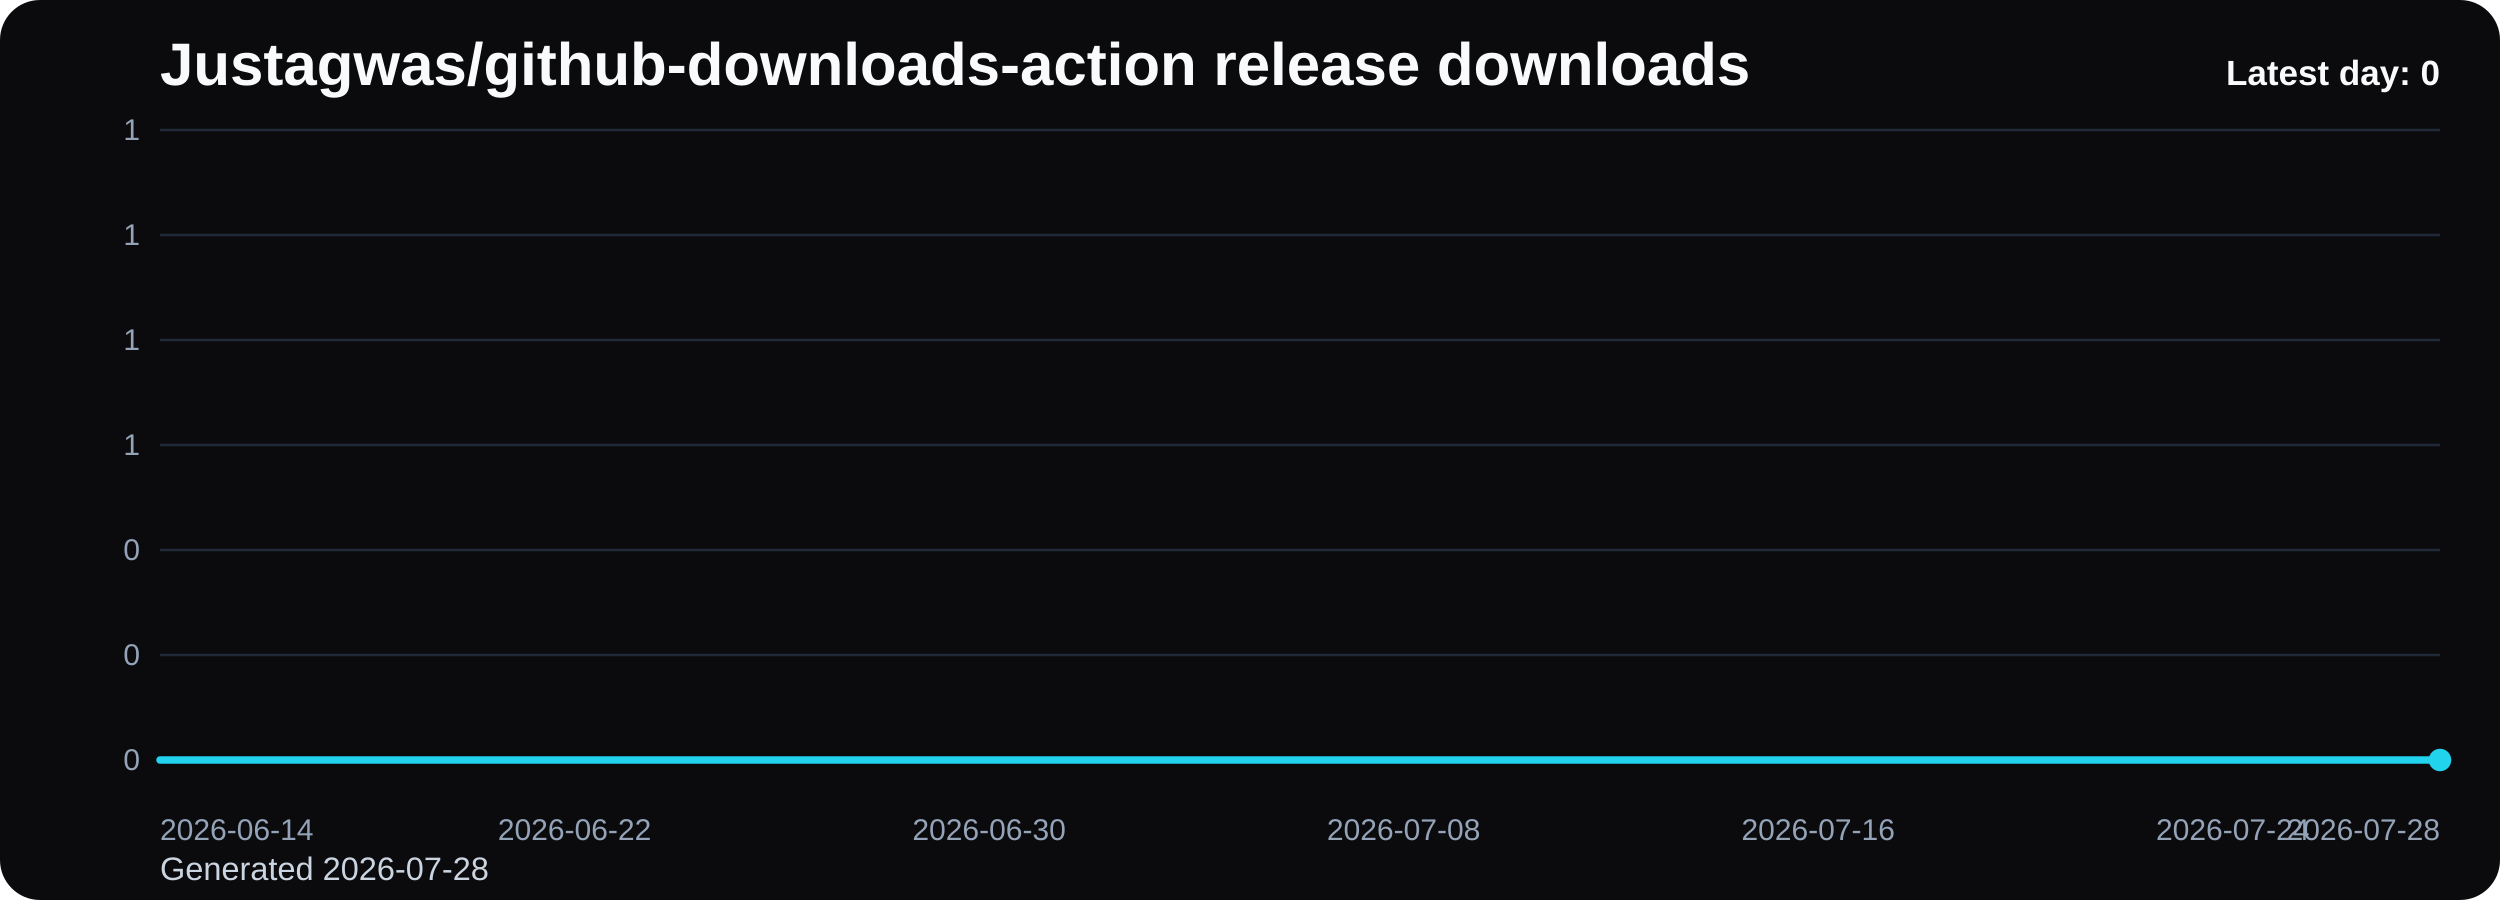
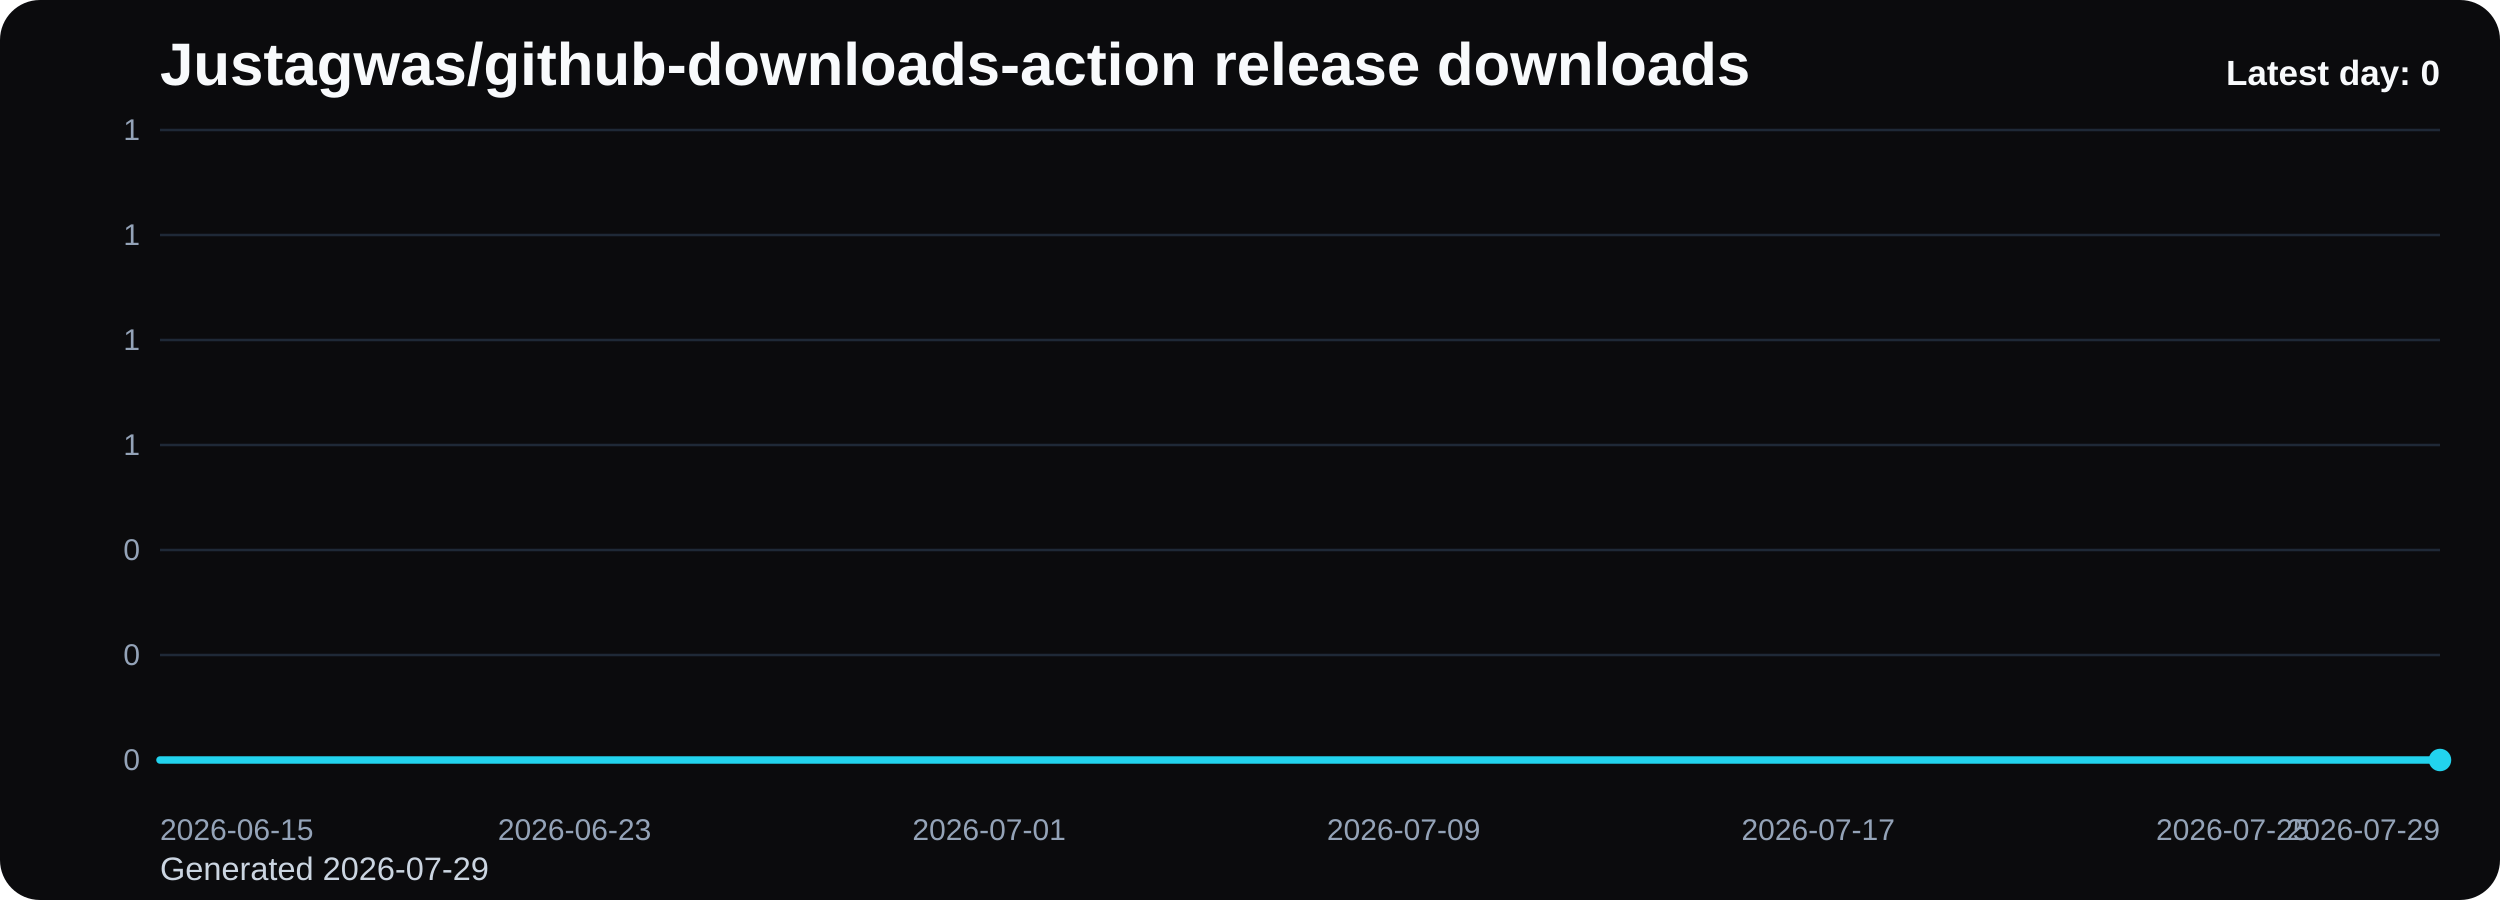
<svg xmlns="http://www.w3.org/2000/svg" viewBox="0 0 1000 360" role="img" aria-label="Justagwas/github-downloads-action release downloads chart">
  <defs>
    <linearGradient id="fill-daily-black" x1="0" y1="0" x2="0" y2="1">
      <stop offset="0%" stop-color="#22d3ee" stop-opacity="0.32" />
      <stop offset="100%" stop-color="#22d3ee" stop-opacity="0.05" />
    </linearGradient>
    <style>
      .bg { fill: #0b0b0d; }
      .title { font: 700 24px Arial, sans-serif; fill: #f8fafc; }
      .sub { font: 400 13px Arial, sans-serif; fill: #cbd5e1; }
      .grid { stroke: #1f2937; stroke-width: 1; }
      .axis { font: 400 12px Arial, sans-serif; fill: #94a3b8; }
      .line { fill: none; stroke: #22d3ee; stroke-width: 3; stroke-linecap: round; stroke-linejoin: round; }
      .dot { fill: #22d3ee; }
      .value { font: 600 11px Arial, sans-serif; fill: #cbd5e1; }
      .latest { font: 700 14px Arial, sans-serif; fill: #f8fafc; }
    </style>
  </defs>
  <rect class="bg" x="0" y="0" width="1000" height="360" rx="16" />
  <text class="title" x="64" y="34">Justagwas/github-downloads-action release downloads</text>
-   <text class="sub" x="64" y="352">Generated 2026-07-28</text>
+   <text class="sub" x="64" y="352">Generated 2026-07-29</text>
  <line x1="64" y1="52.00" x2="976" y2="52.00" class="grid" />
  <text x="56" y="56.00" text-anchor="end" class="axis">1</text>
  <line x1="64" y1="94.00" x2="976" y2="94.00" class="grid" />
  <text x="56" y="98.00" text-anchor="end" class="axis">1</text>
  <line x1="64" y1="136.00" x2="976" y2="136.00" class="grid" />
  <text x="56" y="140.00" text-anchor="end" class="axis">1</text>
  <line x1="64" y1="178.00" x2="976" y2="178.00" class="grid" />
  <text x="56" y="182.00" text-anchor="end" class="axis">1</text>
  <line x1="64" y1="220.00" x2="976" y2="220.00" class="grid" />
  <text x="56" y="224.00" text-anchor="end" class="axis">0</text>
  <line x1="64" y1="262.00" x2="976" y2="262.00" class="grid" />
  <text x="56" y="266.00" text-anchor="end" class="axis">0</text>
  <line x1="64" y1="304.00" x2="976" y2="304.00" class="grid" />
  <text x="56" y="308.00" text-anchor="end" class="axis">0</text>
  <path d="M 64.00 304 L 64.00 304.00 L 84.73 304.00 L 105.45 304.00 L 126.18 304.00 L 146.91 304.00 L 167.64 304.00 L 188.36 304.00 L 209.09 304.00 L 229.82 304.00 L 250.55 304.00 L 271.27 304.00 L 292.00 304.00 L 312.73 304.00 L 333.45 304.00 L 354.18 304.00 L 374.91 304.00 L 395.64 304.00 L 416.36 304.00 L 437.09 304.00 L 457.82 304.00 L 478.55 304.00 L 499.27 304.00 L 520.00 304.00 L 540.73 304.00 L 561.45 304.00 L 582.18 304.00 L 602.91 304.00 L 623.64 304.00 L 644.36 304.00 L 665.09 304.00 L 685.82 304.00 L 706.55 304.00 L 727.27 304.00 L 748.00 304.00 L 768.73 304.00 L 789.45 304.00 L 810.18 304.00 L 830.91 304.00 L 851.64 304.00 L 872.36 304.00 L 893.09 304.00 L 913.82 304.00 L 934.55 304.00 L 955.27 304.00 L 976.00 304.00 L 976.00 304 Z" fill="url(#fill-daily-black)" />
  <polyline class="line" points="64.00,304.00 84.73,304.00 105.45,304.00 126.18,304.00 146.91,304.00 167.64,304.00 188.36,304.00 209.09,304.00 229.82,304.00 250.55,304.00 271.27,304.00 292.00,304.00 312.73,304.00 333.45,304.00 354.18,304.00 374.91,304.00 395.64,304.00 416.36,304.00 437.09,304.00 457.82,304.00 478.55,304.00 499.27,304.00 520.00,304.00 540.73,304.00 561.45,304.00 582.18,304.00 602.91,304.00 623.64,304.00 644.36,304.00 665.09,304.00 685.82,304.00 706.55,304.00 727.27,304.00 748.00,304.00 768.73,304.00 789.45,304.00 810.18,304.00 830.91,304.00 851.64,304.00 872.36,304.00 893.09,304.00 913.82,304.00 934.55,304.00 955.27,304.00 976.00,304.00" />
  <circle class="dot" cx="976.00" cy="304.00" r="4.5" />
-   <text class="axis" x="64.00" y="336" text-anchor="start">2026-06-14</text>
-   <text class="axis" x="229.82" y="336" text-anchor="middle">2026-06-22</text>
-   <text class="axis" x="395.64" y="336" text-anchor="middle">2026-06-30</text>
-   <text class="axis" x="561.45" y="336" text-anchor="middle">2026-07-08</text>
-   <text class="axis" x="727.27" y="336" text-anchor="middle">2026-07-16</text>
-   <text class="axis" x="893.09" y="336" text-anchor="middle">2026-07-24</text>
-   <text class="axis" x="976.00" y="336" text-anchor="end">2026-07-28</text>
+   <text class="axis" x="64.00" y="336" text-anchor="start">2026-06-15</text>
+   <text class="axis" x="229.82" y="336" text-anchor="middle">2026-06-23</text>
+   <text class="axis" x="395.64" y="336" text-anchor="middle">2026-07-01</text>
+   <text class="axis" x="561.45" y="336" text-anchor="middle">2026-07-09</text>
+   <text class="axis" x="727.27" y="336" text-anchor="middle">2026-07-17</text>
+   <text class="axis" x="893.09" y="336" text-anchor="middle">2026-07-25</text>
+   <text class="axis" x="976.00" y="336" text-anchor="end">2026-07-29</text>
  <text class="latest" x="976" y="34" text-anchor="end">Latest day: 0</text>
</svg>
